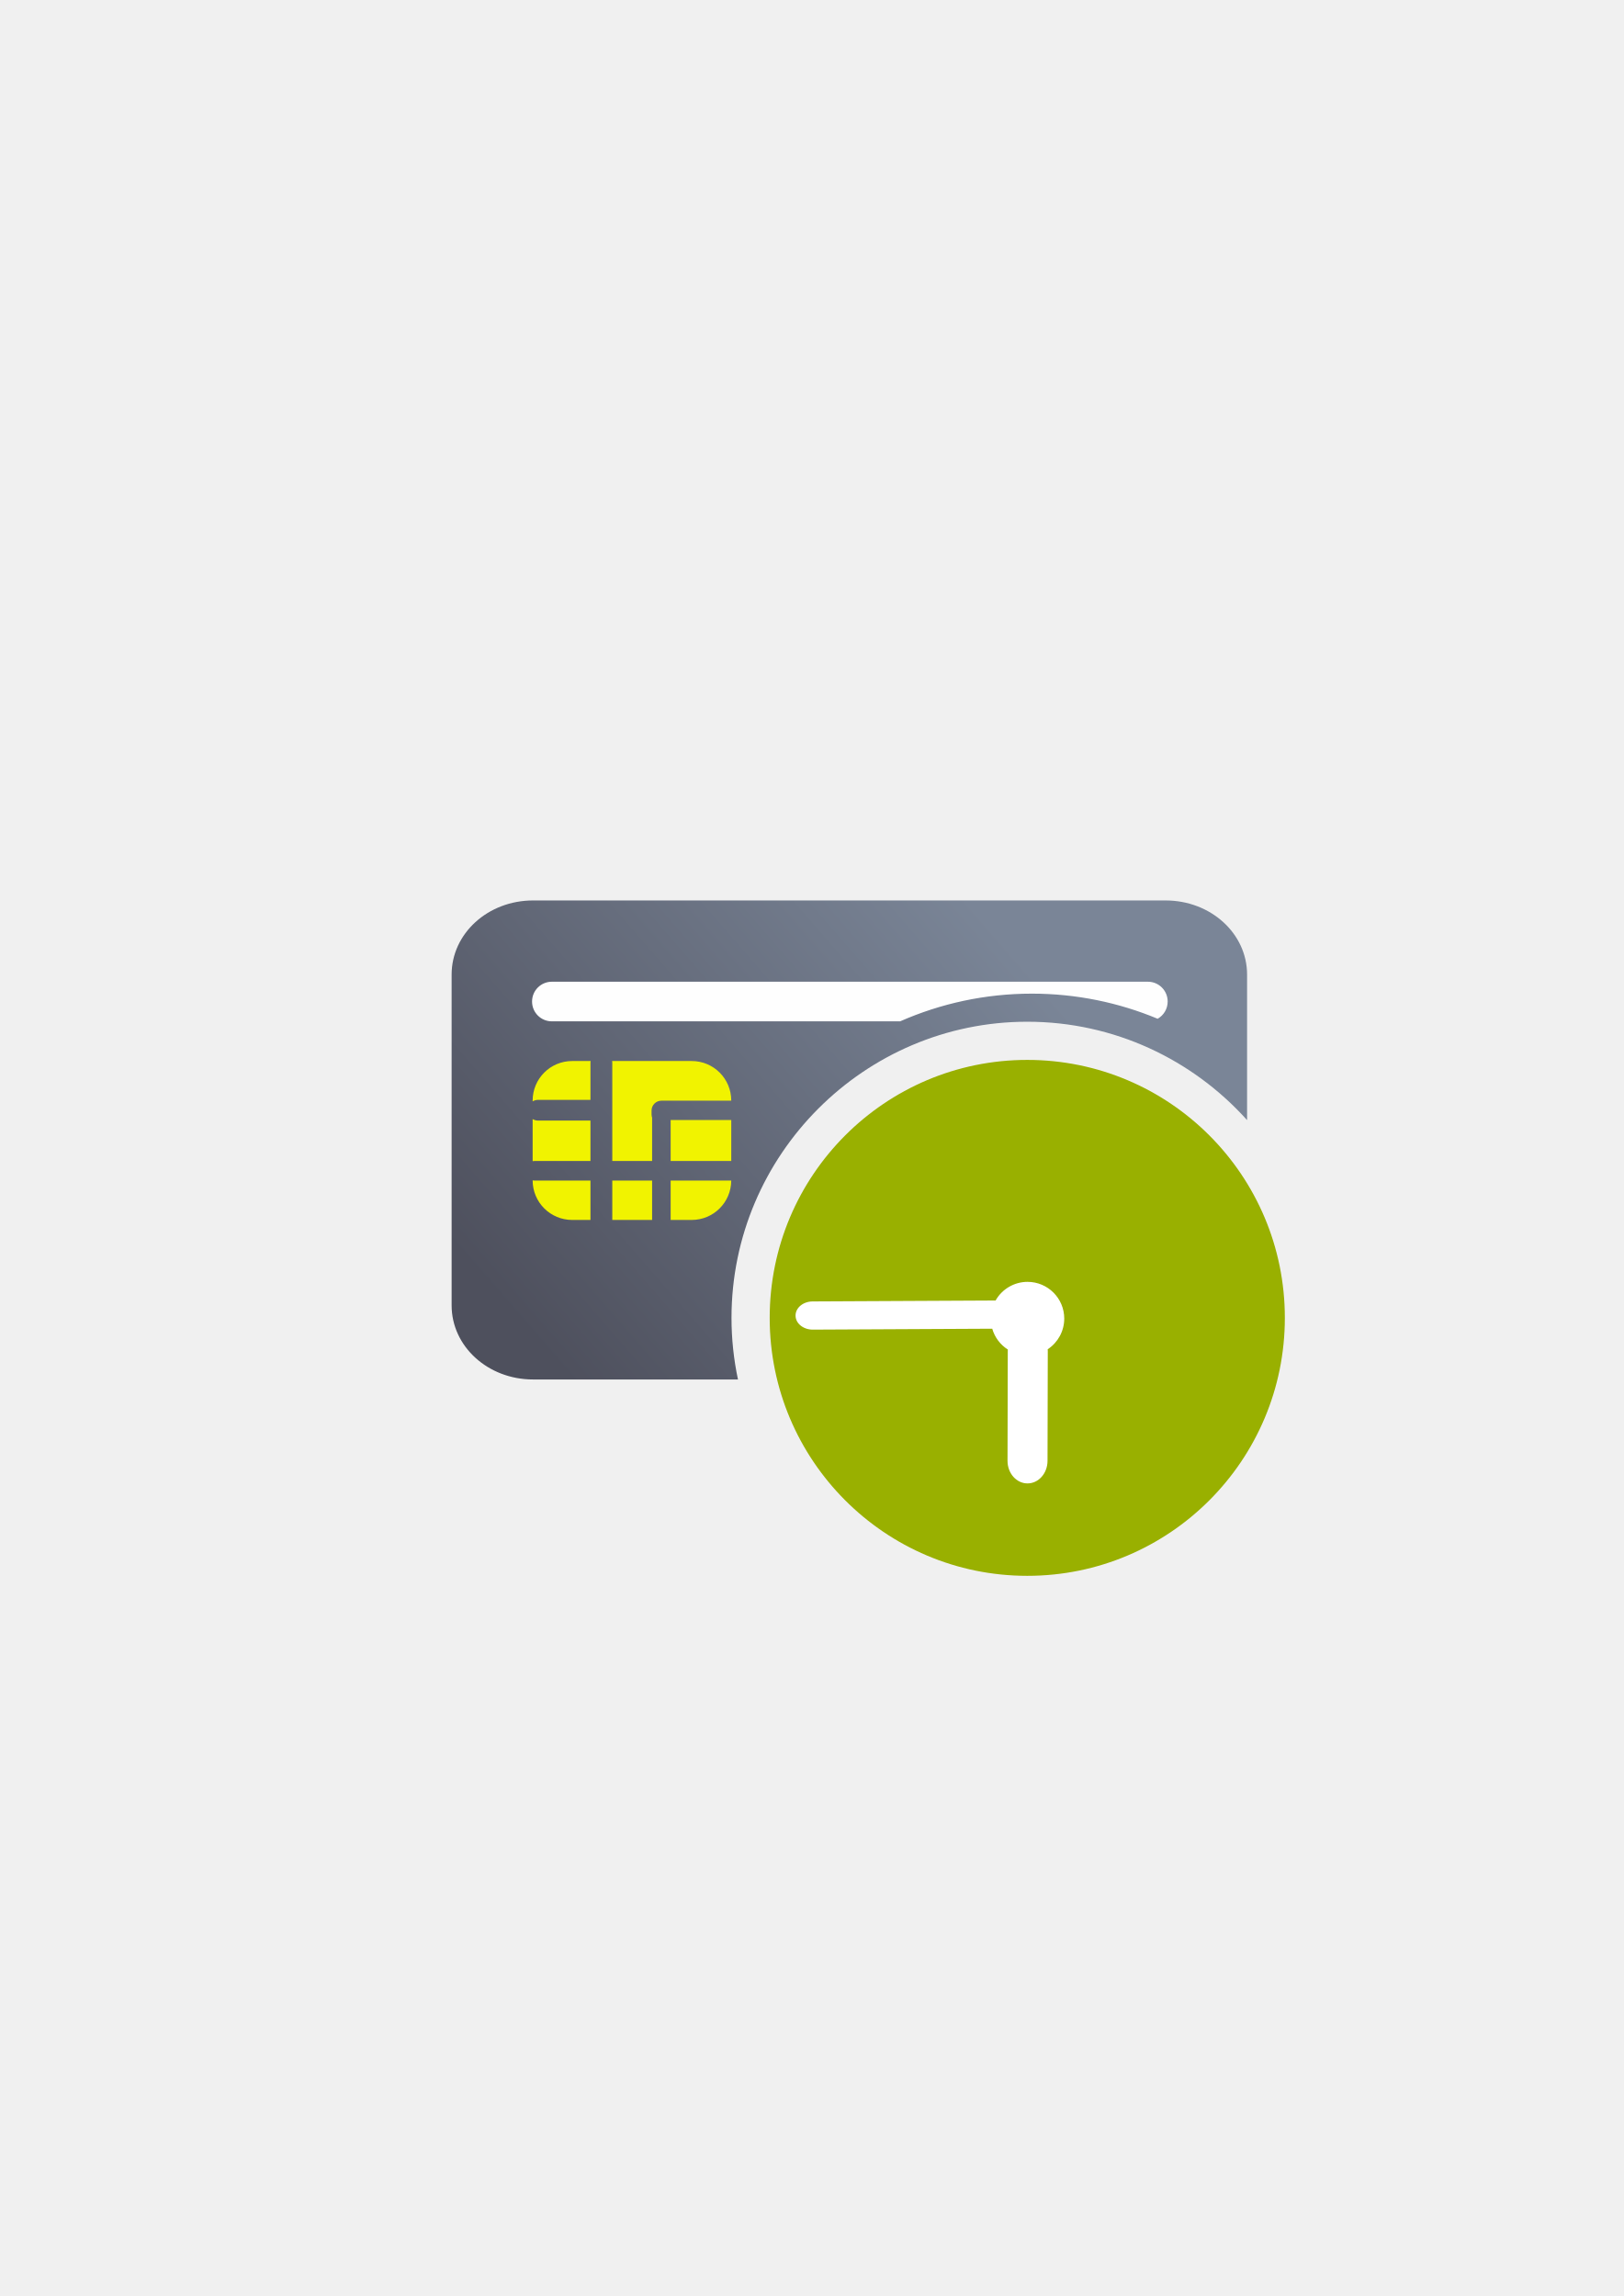
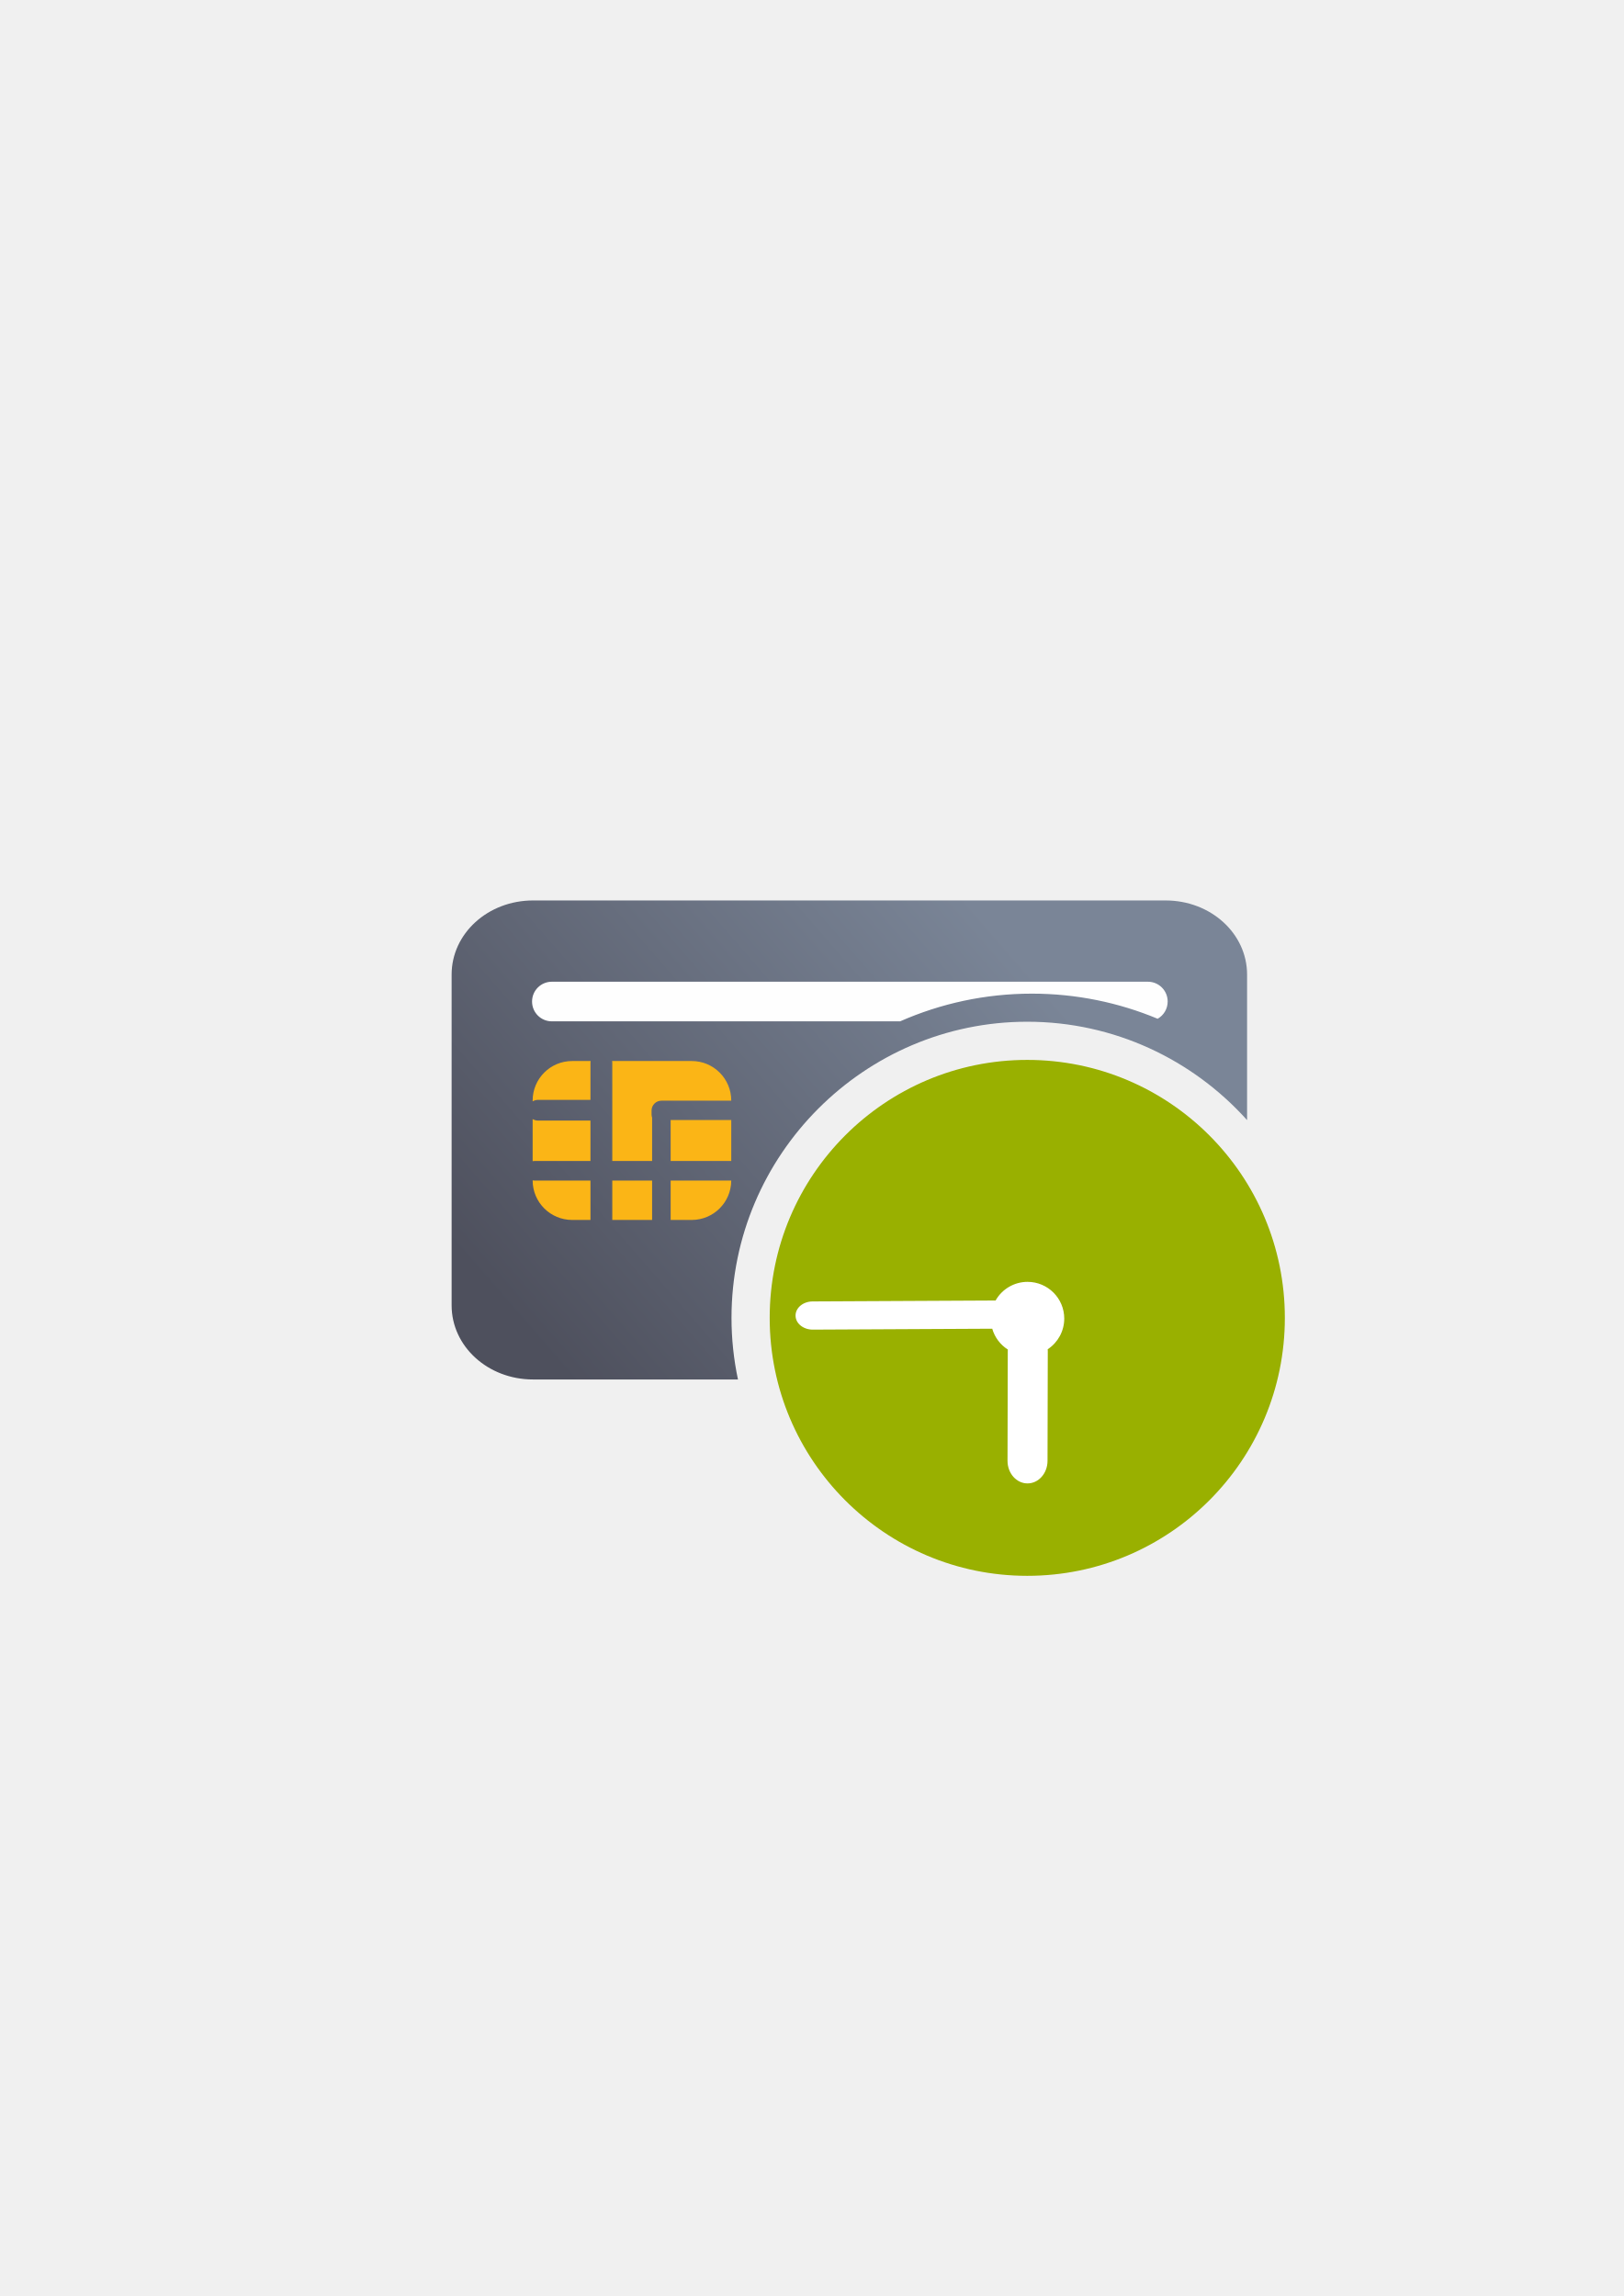
<svg xmlns="http://www.w3.org/2000/svg" xmlns:xlink="http://www.w3.org/1999/xlink" width="210mm" height="297mm" viewBox="0 0 744.094 1052.362" id="svg2" version="1.1">
  <defs id="defs4">
    <linearGradient id="linearGradient2224">
      <stop id="stop2226" offset="0" style="stop-color:#7c7c7c;stop-opacity:1;" />
      <stop id="stop2228" offset="1" style="stop-color:#b8b8b8;stop-opacity:1;" />
    </linearGradient>
    <linearGradient id="linearGradient15218">
      <stop id="stop15220" offset="0" style="stop-color:#eeeeef;stop-opacity:1;" />
      <stop id="stop2736" offset="0.599" style="stop-color:#d3d7cf;stop-opacity:1;" />
      <stop id="stop2738" offset="0.828" style="stop-color:#ffffff;stop-opacity:1;" />
      <stop id="stop15222" offset="1" style="stop-color:#d3d7cf;stop-opacity:1;" />
    </linearGradient>
    <pattern y="0" x="0" height="6" width="6" patternUnits="userSpaceOnUse" id="EMFhbasepattern" />
    <pattern y="0" x="0" height="6" width="6" patternUnits="userSpaceOnUse" id="EMFhbasepattern-5" />
    <pattern y="0" x="0" height="6" width="6" patternUnits="userSpaceOnUse" id="EMFhbasepattern-6" />
    <linearGradient xlink:href="#linearGradient4321" id="linearGradient4208" x1="226.846" y1="638.235" x2="454.331" y2="458.068" gradientUnits="userSpaceOnUse" gradientTransform="matrix(1.012081,0,0,0.9211856,65.78092,66.19577)" />
    <linearGradient id="linearGradient4321">
      <stop id="stop4323" offset="0" style="stop-color:#4e505d;stop-opacity:1;" />
      <stop id="stop4325" offset="1" style="stop-color:#7a8597;stop-opacity:1" />
    </linearGradient>
  </defs>
  <g id="layer1">
    <g id="g4206" transform="translate(-68.7985,-61.13952)">
      <path id="rect3789" d="m 313.091,473.86 c -20.68,0 -37.33,15.153 -37.33,33.977 l 0,151.602 c 0,18.823 16.65,33.977 37.33,33.977 l 93.9,0 c -1.939,-9.114 -2.967,-18.557 -2.967,-28.234 0,-74.742 60.876,-135.736 135.541,-135.736 39.921,0 75.895,17.44 100.734,45.092 l 0,-66.699 c 0,-18.823 -16.648,-33.977 -37.328,-33.977 l -289.881,0 z m 228.592,95.211 c -54.564,0 -98.422,43.858 -98.422,98.422 0,8.981 1.195,17.669 3.424,25.922 l 156.287,0 c 19.149,0 34.829,-12.994 37.049,-29.861 -2.052,-52.719 -45.094,-94.482 -98.338,-94.482 z" style="fill:url(#linearGradient4208);fill-opacity:1;stroke:none;stroke-width:16.954;stroke-linecap:round;stroke-linejoin:round;stroke-miterlimit:4;stroke-dasharray:none;stroke-dashoffset:0;stroke-opacity:1" />
      <path id="rect4280" d="m 321.708,511.106 c -5.031,0 -9.08,4.049 -9.08,9.08 0,5.031 4.049,9.082 9.08,9.082 l 159.588,0 c 18.518,-8.154 38.946,-12.697 60.387,-12.697 20.38,0 39.847,4.103 57.627,11.512 2.746,-1.558 4.594,-4.501 4.594,-7.896 0,-5.031 -4.049,-9.08 -9.08,-9.08 l -273.115,0 z" style="color:#000000;clip-rule:nonzero;display:inline;overflow:visible;visibility:visible;opacity:0.99;isolation:auto;mix-blend-mode:normal;color-interpolation:sRGB;color-interpolation-filters:linearRGB;solid-color:#000000;solid-opacity:1;fill:#ffffff;fill-opacity:1;fill-rule:nonzero;stroke:none;stroke-width:40;stroke-linecap:square;stroke-linejoin:miter;stroke-miterlimit:4;stroke-dasharray:none;stroke-dashoffset:0;stroke-opacity:1;color-rendering:auto;image-rendering:auto;shape-rendering:auto;text-rendering:auto;enable-background:accumulate" />
-       <path id="rect4270" d="m 331.051,547.451 c -10.061,0 -18.16,8.101 -18.16,18.162 l 0,0.334 c 0.737,-0.427 1.583,-0.689 2.5,-0.689 l 24,0 0,-17 c 0,-0.276 0.028,-0.543 0.07,-0.807 z m 18.27,0 c 0.043,0.263 0.07,0.531 0.07,0.807 l 0,45 18.25,0 0,-19.854 c -0.15,-0.451 -0.25,-0.925 -0.25,-1.428 l 0,-1.812 c 0,-2.51 2.021,-4.531 4.531,-4.531 l 0.881,0 0.176,0 30.934,0 0,-0.019 c 0,-10.061 -8.101,-18.162 -18.162,-18.162 z m -36.43,26.617 0,19.289 c 0.323,-0.065 0.657,-0.1 1,-0.1 l 25.5,0 0,-18.5 -24,0 c -0.917,0 -1.763,-0.262 -2.5,-0.689 z m 63.25,0.439 0,18.75 27.771,0 0,-18.75 z m -63.25,27.65 c 0.008,10.054 8.104,18.145 18.16,18.145 l 8.34,0 0,-18.045 -25.5,0 c -0.343,0 -0.677,-0.035 -1,-0.1 z m 36.5,0.1 0,18.045 18.25,0 0,-18.045 z m 26.75,0 0,18.045 9.609,0 c 10.022,0 18.094,-8.038 18.156,-18.045 z" style="color:#000000;clip-rule:nonzero;display:inline;overflow:visible;visibility:visible;opacity:1;isolation:auto;mix-blend-mode:normal;color-interpolation:sRGB;color-interpolation-filters:linearRGB;solid-color:#000000;solid-opacity:1;fill:#f1f300;fill-opacity:1;fill-rule:nonzero;stroke:none;stroke-width:20;stroke-linecap:square;stroke-linejoin:round;stroke-miterlimit:4;stroke-dasharray:none;stroke-dashoffset:0;stroke-opacity:1;color-rendering:auto;image-rendering:auto;shape-rendering:auto;text-rendering:auto;enable-background:accumulate" />
+       <path id="rect4270" d="m 331.051,547.451 c -10.061,0 -18.16,8.101 -18.16,18.162 l 0,0.334 c 0.737,-0.427 1.583,-0.689 2.5,-0.689 l 24,0 0,-17 c 0,-0.276 0.028,-0.543 0.07,-0.807 z m 18.27,0 c 0.043,0.263 0.07,0.531 0.07,0.807 l 0,45 18.25,0 0,-19.854 c -0.15,-0.451 -0.25,-0.925 -0.25,-1.428 l 0,-1.812 c 0,-2.51 2.021,-4.531 4.531,-4.531 l 0.881,0 0.176,0 30.934,0 0,-0.019 c 0,-10.061 -8.101,-18.162 -18.162,-18.162 z m -36.43,26.617 0,19.289 c 0.323,-0.065 0.657,-0.1 1,-0.1 l 25.5,0 0,-18.5 -24,0 c -0.917,0 -1.763,-0.262 -2.5,-0.689 z m 63.25,0.439 0,18.75 27.771,0 0,-18.75 z m -63.25,27.65 c 0.008,10.054 8.104,18.145 18.16,18.145 l 8.34,0 0,-18.045 -25.5,0 c -0.343,0 -0.677,-0.035 -1,-0.1 z m 36.5,0.1 0,18.045 18.25,0 0,-18.045 z m 26.75,0 0,18.045 9.609,0 c 10.022,0 18.094,-8.038 18.156,-18.045 z" style="color:#000000;clip-rule:nonzero;display:inline;overflow:visible;visibility:visible;opacity:1;isolation:auto;mix-blend-mode:normal;color-interpolation:sRGB;color-interpolation-filters:linearRGB;solid-color:#000000;solid-opacity:1;fill:#fbb516;fill-opacity:1;fill-rule:nonzero;stroke:none;stroke-width:20;stroke-linecap:square;stroke-linejoin:round;stroke-miterlimit:4;stroke-dasharray:none;stroke-dashoffset:0;stroke-opacity:1;color-rendering:auto;image-rendering:auto;shape-rendering:auto;text-rendering:auto;enable-background:accumulate" />
      <rect y="383.323" x="257.906" height="400" width="400" id="rect3336" style="fill:none;fill-rule:evenodd;stroke:none;stroke-width:1px;stroke-linecap:butt;stroke-linejoin:miter;stroke-opacity:1" />
      <ellipse ry="118.236" rx="118.039" cy="665.179" cx="539.565" id="path4238" style="color:#000000;clip-rule:nonzero;display:inline;overflow:visible;visibility:visible;opacity:1;isolation:auto;mix-blend-mode:normal;color-interpolation:sRGB;color-interpolation-filters:linearRGB;solid-color:#000000;solid-opacity:1;fill:#99b000;fill-opacity:1;fill-rule:nonzero;stroke:none;stroke-width:35;stroke-linecap:square;stroke-linejoin:round;stroke-miterlimit:4;stroke-dasharray:none;stroke-dashoffset:0;stroke-opacity:1;color-rendering:auto;image-rendering:auto;shape-rendering:auto;text-rendering:auto;enable-background:accumulate" />
      <path id="path4190-8" d="m 539.68,648.673 a 16.832,16.832 0 0 0 -14.639,8.547 l -83.826,0.426 c -4.365,0.022 -7.86,2.921 -7.838,6.5 0.022,3.579 3.555,6.442 7.92,6.42 l 82.211,-0.418 a 16.832,16.832 0 0 0 7.158,9.551 c -0.015,0.238 -0.033,0.475 -0.033,0.717 l -0.117,50.236 c -0.014,5.751 4.063,10.39 9.141,10.402 5.078,0.012 9.176,-4.608 9.189,-10.359 l 0.119,-50.236 c 7.1e-4,-0.303 -0.015,-0.602 -0.037,-0.898 a 16.832,16.832 0 0 0 7.584,-14.055 16.832,16.832 0 0 0 -16.832,-16.832 z" style="opacity:1;fill:#ffffff;fill-opacity:1;stroke:none;stroke-width:16;stroke-linecap:round;stroke-linejoin:round;stroke-miterlimit:4;stroke-dasharray:none;stroke-opacity:1" />
    </g>
  </g>
</svg>
